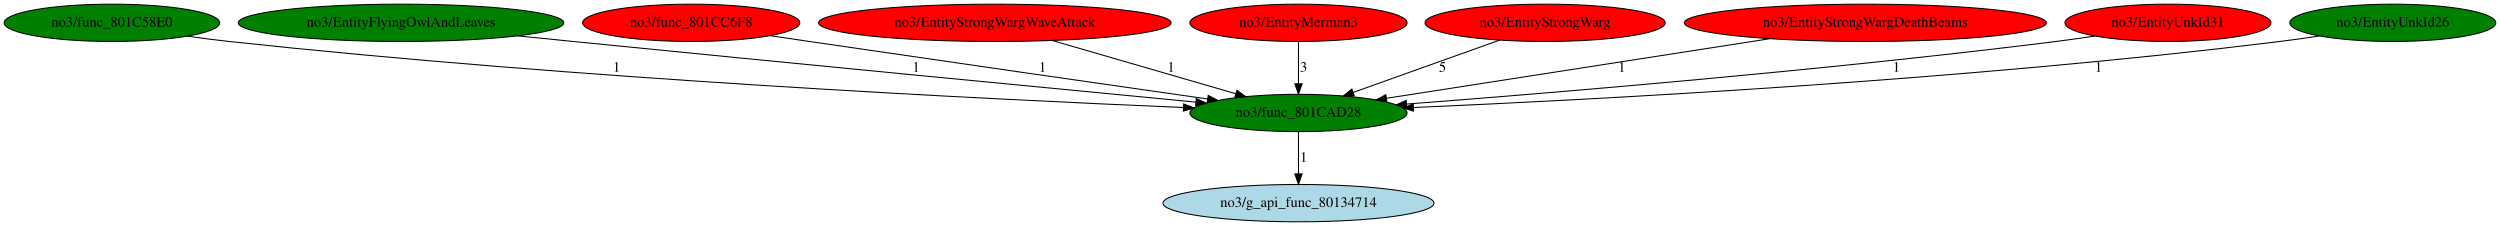
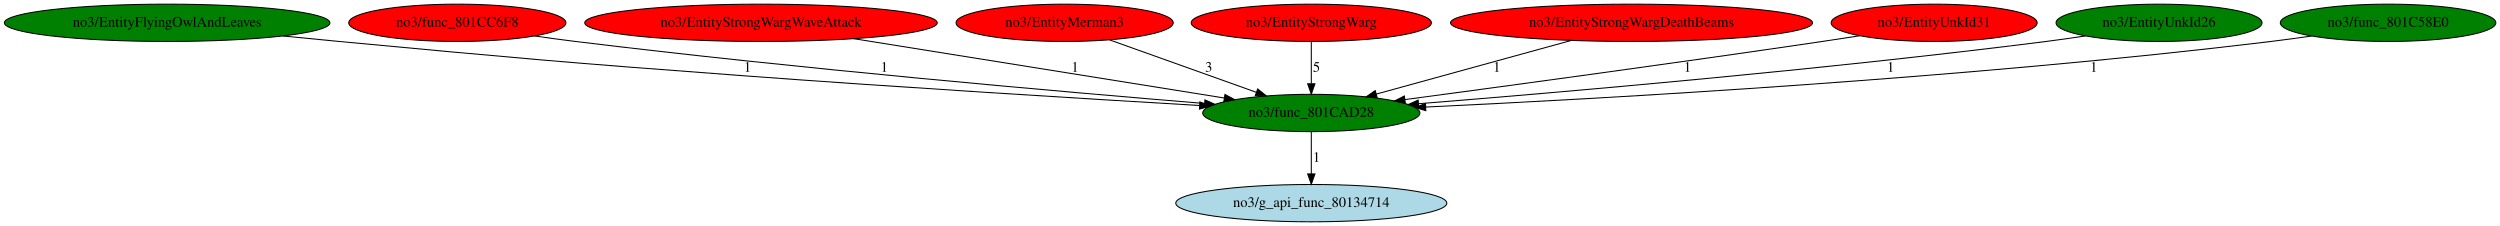
- <svg xmlns="http://www.w3.org/2000/svg" xmlns:xlink="http://www.w3.org/1999/xlink" width="2412pt" height="218pt" viewBox="0.00 0.00 2412.43 218.00">
+ <svg xmlns="http://www.w3.org/2000/svg" xmlns:xlink="http://www.w3.org/1999/xlink" width="2412pt" height="218pt" viewBox="0.00 0.00 2412.28 218.00">
  <g id="graph0" class="graph" transform="scale(1 1) rotate(0) translate(4 214)">
-     <polygon fill="white" stroke="transparent" points="-4,4 -4,-214 2408.43,-214 2408.43,4 -4,4" />
+     <polygon fill="white" stroke="transparent" points="-4,4 -4,-214 2408.28,-214 2408.28,4 -4,4" />
    <g id="node1" class="node">
-       <ellipse fill="green" stroke="black" cx="1248.99" cy="-105" rx="104.78" ry="18" />
-       <text text-anchor="middle" x="1248.99" y="-101.3" font-family="Times,serif" font-size="14.00">no3/func_801CAD28</text>
+       <ellipse fill="green" stroke="black" cx="1261.29" cy="-105" rx="104.78" ry="18" />
+       <text text-anchor="middle" x="1261.29" y="-101.3" font-family="Times,serif" font-size="14.00">no3/func_801CAD28</text>
    </g>
    <g id="node2" class="node">
      <g id="a_node2">
        <a xlink:href="g_api_func_80134714.svg" xlink:title="no3/g_api_func_80134714">
-           <ellipse fill="lightblue" stroke="black" cx="1248.99" cy="-18" rx="130.78" ry="18" />
-           <text text-anchor="middle" x="1248.99" y="-14.3" font-family="Times,serif" font-size="14.00">no3/g_api_func_80134714</text>
+           <ellipse fill="lightblue" stroke="black" cx="1261.29" cy="-18" rx="130.78" ry="18" />
+           <text text-anchor="middle" x="1261.29" y="-14.3" font-family="Times,serif" font-size="14.00">no3/g_api_func_80134714</text>
        </a>
      </g>
    </g>
    <g id="edge1" class="edge">
-       <path fill="none" stroke="black" d="M1248.99,-86.8C1248.99,-75.16 1248.99,-59.55 1248.99,-46.24" />
-       <polygon fill="black" stroke="black" points="1252.49,-46.18 1248.99,-36.18 1245.49,-46.18 1252.49,-46.18" />
-       <text text-anchor="middle" x="1253.99" y="-57.8" font-family="Times,serif" font-size="14.00">1</text>
+       <path fill="none" stroke="black" d="M1261.29,-86.8C1261.29,-75.16 1261.29,-59.55 1261.29,-46.24" />
+       <polygon fill="black" stroke="black" points="1264.79,-46.18 1261.29,-36.18 1257.79,-46.18 1264.79,-46.18" />
+       <text text-anchor="middle" x="1266.29" y="-57.8" font-family="Times,serif" font-size="14.00">1</text>
    </g>
    <g id="node3" class="node">
      <g id="a_node3">
-         <a xlink:href="func_801C58E0.svg" xlink:title="no3/func_801C58E0">
-           <ellipse fill="green" stroke="black" cx="103.99" cy="-192" rx="103.98" ry="18" />
-           <text text-anchor="middle" x="103.99" y="-188.3" font-family="Times,serif" font-size="14.00">no3/func_801C58E0</text>
+         <a xlink:href="EntityFlyingOwlAndLeaves.svg" xlink:title="no3/EntityFlyingOwlAndLeaves">
+           <ellipse fill="green" stroke="black" cx="157.29" cy="-192" rx="157.07" ry="18" />
+           <text text-anchor="middle" x="157.29" y="-188.3" font-family="Times,serif" font-size="14.00">no3/EntityFlyingOwlAndLeaves</text>
        </a>
      </g>
    </g>
    <g id="edge2" class="edge">
-       <path fill="none" stroke="black" d="M176.82,-179.13C190.16,-177.22 203.97,-175.41 216.99,-174 551.14,-137.92 948.37,-118.25 1137.8,-110.28" />
-       <polygon fill="black" stroke="black" points="1138.19,-113.76 1148.04,-109.85 1137.9,-106.77 1138.19,-113.76" />
-       <text text-anchor="middle" x="590.99" y="-144.8" font-family="Times,serif" font-size="14.00">1</text>
+       <path fill="none" stroke="black" d="M268.88,-179.3C287.06,-177.47 305.69,-175.65 323.29,-174 496.04,-157.83 539.25,-153.85 712.29,-141 865.37,-129.63 1042.65,-118.74 1153.39,-112.21" />
+       <polygon fill="black" stroke="black" points="1153.78,-115.69 1163.56,-111.61 1153.37,-108.7 1153.78,-115.69" />
+       <text text-anchor="middle" x="717.29" y="-144.8" font-family="Times,serif" font-size="14.00">1</text>
    </g>
    <g id="node4" class="node">
      <g id="a_node4">
-         <a xlink:href="EntityFlyingOwlAndLeaves.svg" xlink:title="no3/EntityFlyingOwlAndLeaves">
-           <ellipse fill="green" stroke="black" cx="382.99" cy="-192" rx="157.07" ry="18" />
-           <text text-anchor="middle" x="382.99" y="-188.3" font-family="Times,serif" font-size="14.00">no3/EntityFlyingOwlAndLeaves</text>
+         <a xlink:href="func_801CC6F8.svg" xlink:title="no3/func_801CC6F8">
+           <ellipse fill="red" stroke="black" cx="437.29" cy="-192" rx="104.78" ry="18" />
+           <text text-anchor="middle" x="437.29" y="-188.3" font-family="Times,serif" font-size="14.00">no3/func_801CC6F8</text>
        </a>
      </g>
    </g>
    <g id="edge3" class="edge">
-       <path fill="none" stroke="black" d="M495.49,-179.4C513.39,-177.58 531.69,-175.73 548.99,-174 763.23,-152.62 1014.46,-128.43 1150.06,-115.45" />
-       <polygon fill="black" stroke="black" points="1150.4,-118.93 1160.02,-114.49 1149.74,-111.96 1150.4,-118.93" />
-       <text text-anchor="middle" x="879.99" y="-144.8" font-family="Times,serif" font-size="14.00">1</text>
+       <path fill="none" stroke="black" d="M511.72,-179.33C524.88,-177.42 538.47,-175.57 551.29,-174 766.68,-147.64 1019.88,-125.51 1158.2,-114.16" />
+       <polygon fill="black" stroke="black" points="1158.68,-117.64 1168.36,-113.33 1158.11,-110.66 1158.68,-117.64" />
+       <text text-anchor="middle" x="849.29" y="-144.8" font-family="Times,serif" font-size="14.00">1</text>
    </g>
    <g id="node5" class="node">
      <g id="a_node5">
-         <a xlink:href="func_801CC6F8.svg" xlink:title="no3/func_801CC6F8">
-           <ellipse fill="red" stroke="black" cx="662.99" cy="-192" rx="104.78" ry="18" />
-           <text text-anchor="middle" x="662.99" y="-188.3" font-family="Times,serif" font-size="14.00">no3/func_801CC6F8</text>
+         <a xlink:href="EntityStrongWargWaveAttack.svg" xlink:title="no3/EntityStrongWargWaveAttack">
+           <ellipse fill="red" stroke="black" cx="730.29" cy="-192" rx="170.07" ry="18" />
+           <text text-anchor="middle" x="730.29" y="-188.3" font-family="Times,serif" font-size="14.00">no3/EntityStrongWargWaveAttack</text>
        </a>
      </g>
    </g>
    <g id="edge4" class="edge">
-       <path fill="none" stroke="black" d="M739.02,-179.61C751.7,-177.72 764.72,-175.8 776.99,-174 910.96,-154.36 1066.38,-132.06 1161.18,-118.52" />
-       <polygon fill="black" stroke="black" points="1161.89,-121.95 1171.3,-117.07 1160.9,-115.02 1161.89,-121.95" />
-       <text text-anchor="middle" x="1001.99" y="-144.8" font-family="Times,serif" font-size="14.00">1</text>
+       <path fill="none" stroke="black" d="M819.76,-176.68C919.53,-160.71 1079.66,-135.07 1177.19,-119.46" />
+       <polygon fill="black" stroke="black" points="1177.99,-122.88 1187.31,-117.84 1176.88,-115.97 1177.99,-122.88" />
+       <text text-anchor="middle" x="1033.29" y="-144.8" font-family="Times,serif" font-size="14.00">1</text>
    </g>
    <g id="node6" class="node">
      <g id="a_node6">
-         <a xlink:href="EntityStrongWargWaveAttack.svg" xlink:title="no3/EntityStrongWargWaveAttack">
-           <ellipse fill="red" stroke="black" cx="955.99" cy="-192" rx="170.07" ry="18" />
-           <text text-anchor="middle" x="955.99" y="-188.3" font-family="Times,serif" font-size="14.00">no3/EntityStrongWargWaveAttack</text>
+         <a xlink:href="EntityMerman3.svg" xlink:title="no3/EntityMerman3">
+           <ellipse fill="red" stroke="black" cx="1023.29" cy="-192" rx="104.78" ry="18" />
+           <text text-anchor="middle" x="1023.29" y="-188.3" font-family="Times,serif" font-size="14.00">no3/EntityMerman3</text>
        </a>
      </g>
    </g>
    <g id="edge5" class="edge">
-       <path fill="none" stroke="black" d="M1011.45,-174.91C1061.95,-160.26 1136.36,-138.68 1188.4,-123.58" />
-       <polygon fill="black" stroke="black" points="1189.54,-126.89 1198.17,-120.74 1187.59,-120.17 1189.54,-126.89" />
-       <text text-anchor="middle" x="1125.99" y="-144.8" font-family="Times,serif" font-size="14.00">1</text>
+       <path fill="none" stroke="black" d="M1066.66,-175.51C1106.47,-161.29 1165.54,-140.19 1208.16,-124.97" />
+       <polygon fill="black" stroke="black" points="1209.57,-128.19 1217.81,-121.53 1207.21,-121.6 1209.57,-128.19" />
+       <text text-anchor="middle" x="1162.29" y="-144.8" font-family="Times,serif" font-size="14.00">3</text>
    </g>
    <g id="node7" class="node">
      <g id="a_node7">
-         <a xlink:href="EntityMerman3.svg" xlink:title="no3/EntityMerman3">
-           <ellipse fill="red" stroke="black" cx="1248.99" cy="-192" rx="104.78" ry="18" />
-           <text text-anchor="middle" x="1248.99" y="-188.3" font-family="Times,serif" font-size="14.00">no3/EntityMerman3</text>
+         <a xlink:href="EntityStrongWarg.svg" xlink:title="no3/EntityStrongWarg">
+           <ellipse fill="red" stroke="black" cx="1261.29" cy="-192" rx="115.88" ry="18" />
+           <text text-anchor="middle" x="1261.29" y="-188.3" font-family="Times,serif" font-size="14.00">no3/EntityStrongWarg</text>
        </a>
      </g>
    </g>
    <g id="edge6" class="edge">
-       <path fill="none" stroke="black" d="M1248.99,-173.8C1248.99,-162.16 1248.99,-146.55 1248.99,-133.24" />
-       <polygon fill="black" stroke="black" points="1252.49,-133.18 1248.99,-123.18 1245.49,-133.18 1252.49,-133.18" />
-       <text text-anchor="middle" x="1253.99" y="-144.8" font-family="Times,serif" font-size="14.00">3</text>
+       <path fill="none" stroke="black" d="M1261.29,-173.8C1261.29,-162.16 1261.29,-146.55 1261.29,-133.24" />
+       <polygon fill="black" stroke="black" points="1264.79,-133.18 1261.29,-123.18 1257.79,-133.18 1264.79,-133.18" />
+       <text text-anchor="middle" x="1266.29" y="-144.8" font-family="Times,serif" font-size="14.00">5</text>
    </g>
    <g id="node8" class="node">
      <g id="a_node8">
-         <a xlink:href="EntityStrongWarg.svg" xlink:title="no3/EntityStrongWarg">
-           <ellipse fill="red" stroke="black" cx="1486.99" cy="-192" rx="115.88" ry="18" />
-           <text text-anchor="middle" x="1486.99" y="-188.3" font-family="Times,serif" font-size="14.00">no3/EntityStrongWarg</text>
+         <a xlink:href="EntityStrongWargDeathBeams.svg" xlink:title="no3/EntityStrongWargDeathBeams">
+           <ellipse fill="red" stroke="black" cx="1570.29" cy="-192" rx="174.67" ry="18" />
+           <text text-anchor="middle" x="1570.29" y="-188.3" font-family="Times,serif" font-size="14.00">no3/EntityStrongWargDeathBeams</text>
        </a>
      </g>
    </g>
    <g id="edge7" class="edge">
-       <path fill="none" stroke="black" d="M1443.06,-175.31C1403.19,-161.07 1344.31,-140.04 1301.86,-124.88" />
-       <polygon fill="black" stroke="black" points="1302.86,-121.52 1292.26,-121.45 1300.5,-128.11 1302.86,-121.52" />
-       <text text-anchor="middle" x="1387.99" y="-144.8" font-family="Times,serif" font-size="14.00">5</text>
+       <path fill="none" stroke="black" d="M1512.17,-175.01C1458.48,-160.25 1378.95,-138.37 1323.89,-123.22" />
+       <polygon fill="black" stroke="black" points="1324.82,-119.85 1314.25,-120.57 1322.96,-126.6 1324.82,-119.85" />
+       <text text-anchor="middle" x="1440.29" y="-144.8" font-family="Times,serif" font-size="14.00">1</text>
    </g>
    <g id="node9" class="node">
      <g id="a_node9">
-         <a xlink:href="EntityStrongWargDeathBeams.svg" xlink:title="no3/EntityStrongWargDeathBeams">
-           <ellipse fill="red" stroke="black" cx="1795.99" cy="-192" rx="174.67" ry="18" />
-           <text text-anchor="middle" x="1795.99" y="-188.3" font-family="Times,serif" font-size="14.00">no3/EntityStrongWargDeathBeams</text>
+         <a xlink:href="EntityUnkId31.svg" xlink:title="no3/EntityUnkId31">
+           <ellipse fill="red" stroke="black" cx="1862.29" cy="-192" rx="99.38" ry="18" />
+           <text text-anchor="middle" x="1862.29" y="-188.3" font-family="Times,serif" font-size="14.00">no3/EntityUnkId31</text>
        </a>
      </g>
    </g>
    <g id="edge8" class="edge">
-       <path fill="none" stroke="black" d="M1703.82,-176.68C1600.5,-160.62 1434.34,-134.8 1334.02,-119.21" />
-       <polygon fill="black" stroke="black" points="1334.34,-115.72 1323.93,-117.64 1333.27,-122.64 1334.34,-115.72" />
-       <text text-anchor="middle" x="1560.99" y="-144.8" font-family="Times,serif" font-size="14.00">1</text>
+       <path fill="none" stroke="black" d="M1790.57,-179.52C1778.46,-177.63 1766.02,-175.73 1754.29,-174 1613.81,-153.26 1450.5,-131.12 1351.58,-117.93" />
+       <polygon fill="black" stroke="black" points="1352,-114.45 1341.62,-116.6 1351.07,-121.39 1352,-114.45" />
+       <text text-anchor="middle" x="1624.29" y="-144.8" font-family="Times,serif" font-size="14.00">1</text>
    </g>
    <g id="node10" class="node">
      <g id="a_node10">
-         <a xlink:href="EntityUnkId31.svg" xlink:title="no3/EntityUnkId31">
-           <ellipse fill="red" stroke="black" cx="2087.99" cy="-192" rx="99.38" ry="18" />
-           <text text-anchor="middle" x="2087.99" y="-188.3" font-family="Times,serif" font-size="14.00">no3/EntityUnkId31</text>
+         <a xlink:href="EntityUnkId26.svg" xlink:title="no3/EntityUnkId26">
+           <ellipse fill="green" stroke="black" cx="2079.29" cy="-192" rx="99.38" ry="18" />
+           <text text-anchor="middle" x="2079.29" y="-188.3" font-family="Times,serif" font-size="14.00">no3/EntityUnkId26</text>
        </a>
      </g>
    </g>
    <g id="edge9" class="edge">
-       <path fill="none" stroke="black" d="M2017.5,-179.24C2005.02,-177.35 1992.14,-175.52 1979.99,-174 1757.37,-146.15 1495.28,-124.45 1353.26,-113.61" />
-       <polygon fill="black" stroke="black" points="1353.48,-110.12 1343.24,-112.85 1352.95,-117.1 1353.48,-110.12" />
-       <text text-anchor="middle" x="1825.99" y="-144.8" font-family="Times,serif" font-size="14.00">1</text>
+       <path fill="none" stroke="black" d="M2008.42,-179.35C1995.74,-177.43 1982.64,-175.57 1970.29,-174 1755.61,-146.77 1503.13,-124.99 1364.84,-113.94" />
+       <polygon fill="black" stroke="black" points="1364.92,-110.43 1354.68,-113.13 1364.37,-117.41 1364.92,-110.43" />
+       <text text-anchor="middle" x="1820.29" y="-144.8" font-family="Times,serif" font-size="14.00">1</text>
    </g>
    <g id="node11" class="node">
      <g id="a_node11">
-         <a xlink:href="EntityUnkId26.svg" xlink:title="no3/EntityUnkId26">
-           <ellipse fill="green" stroke="black" cx="2304.99" cy="-192" rx="99.38" ry="18" />
-           <text text-anchor="middle" x="2304.99" y="-188.3" font-family="Times,serif" font-size="14.00">no3/EntityUnkId26</text>
+         <a xlink:href="func_801C58E0.svg" xlink:title="no3/func_801C58E0">
+           <ellipse fill="green" stroke="black" cx="2300.29" cy="-192" rx="103.98" ry="18" />
+           <text text-anchor="middle" x="2300.29" y="-188.3" font-family="Times,serif" font-size="14.00">no3/func_801C58E0</text>
        </a>
      </g>
    </g>
    <g id="edge10" class="edge">
-       <path fill="none" stroke="black" d="M2234.14,-179.28C2221.45,-177.37 2208.35,-175.53 2195.99,-174 1894.9,-136.8 1537.25,-117.94 1360,-110.28" />
-       <polygon fill="black" stroke="black" points="1360.03,-106.78 1349.88,-109.85 1359.73,-113.77 1360.03,-106.78" />
-       <text text-anchor="middle" x="2020.99" y="-144.8" font-family="Times,serif" font-size="14.00">1</text>
+       <path fill="none" stroke="black" d="M2226.52,-179.28C2213.46,-177.38 2199.99,-175.54 2187.29,-174 1893.88,-138.44 1545.76,-118.93 1371.8,-110.73" />
+       <polygon fill="black" stroke="black" points="1371.77,-107.22 1361.62,-110.25 1371.44,-114.22 1371.77,-107.22" />
+       <text text-anchor="middle" x="2016.29" y="-144.8" font-family="Times,serif" font-size="14.00">1</text>
    </g>
  </g>
</svg>
